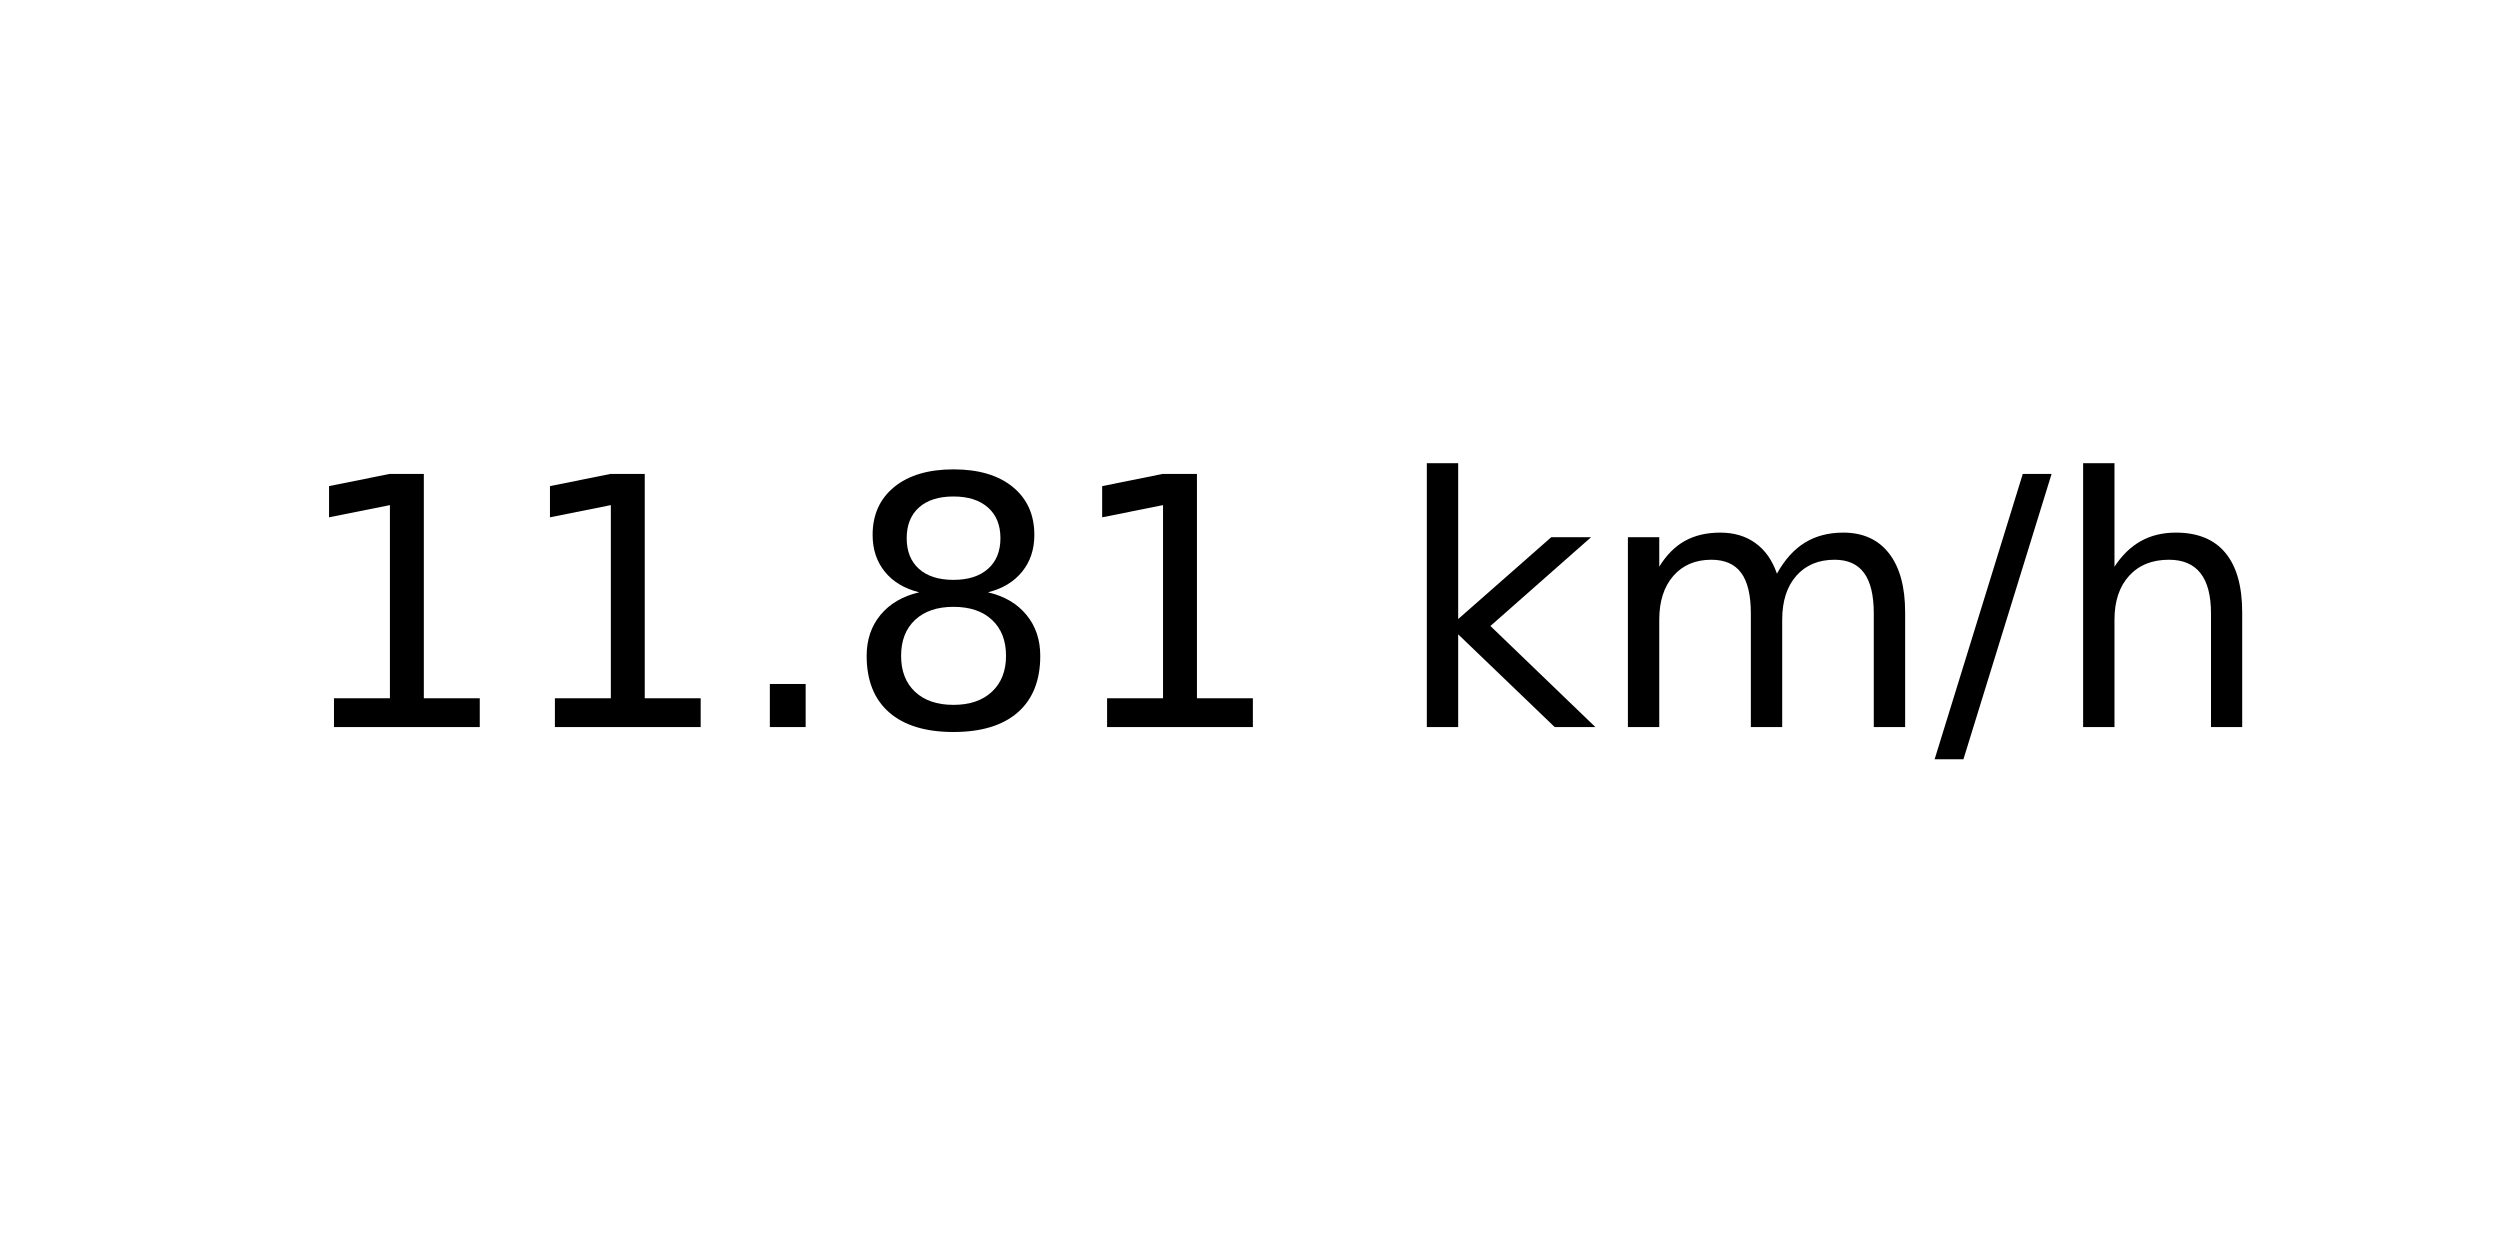
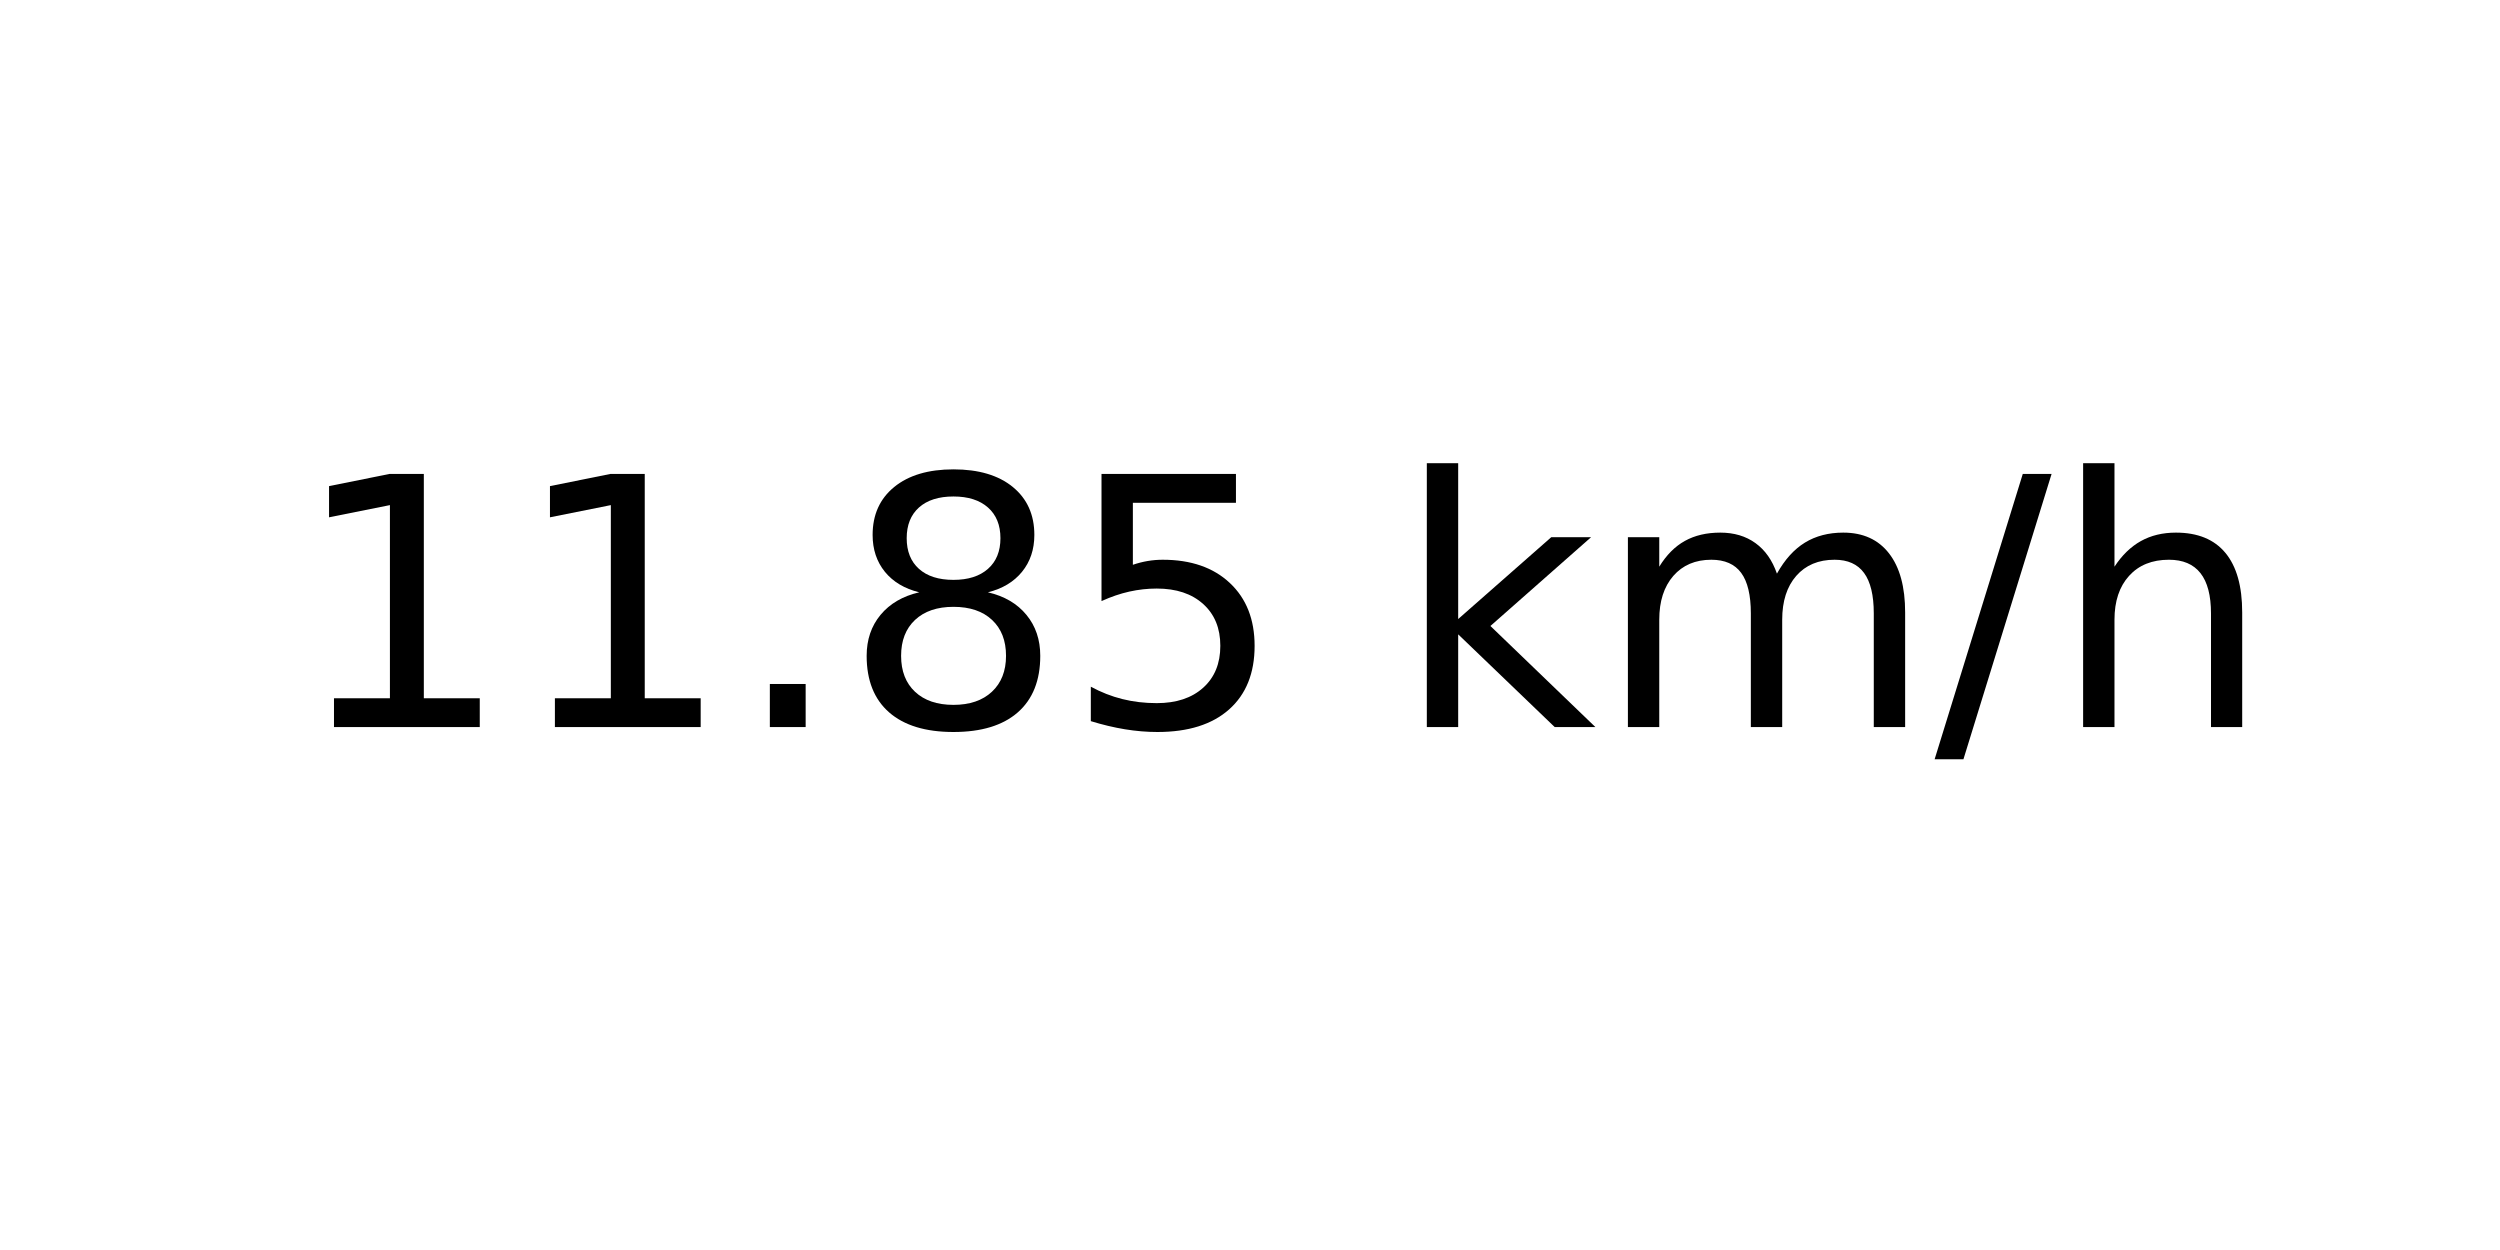
<svg xmlns="http://www.w3.org/2000/svg" xmlns:xlink="http://www.w3.org/1999/xlink" width="72pt" height="36pt" viewBox="0 0 72 36" version="1.1">
  <defs>
    <style type="text/css">*{stroke-linejoin: round; stroke-linecap: butt}</style>
  </defs>
  <g id="figure_1">
    <g id="axes_1">
      <g id="text_1">
        <g transform="translate(8.378125 20.93937) scale(0.1 -0.1)">
          <defs>
            <path id="DejaVuSans-31" d="M 794 531  L 1825 531  L 1825 4091  L 703 3866  L 703 4441  L 1819 4666  L 2450 4666  L 2450 531  L 3481 531  L 3481 0  L 794 0  L 794 531  z " transform="scale(0.015625)" />
            <path id="DejaVuSans-2e" d="M 684 794  L 1344 794  L 1344 0  L 684 0  L 684 794  z " transform="scale(0.015625)" />
            <path id="DejaVuSans-38" d="M 2034 2216  Q 1584 2216 1326 1975  Q 1069 1734 1069 1313  Q 1069 891 1326 650  Q 1584 409 2034 409  Q 2484 409 2743 651  Q 3003 894 3003 1313  Q 3003 1734 2745 1975  Q 2488 2216 2034 2216  z M 1403 2484  Q 997 2584 770 2862  Q 544 3141 544 3541  Q 544 4100 942 4425  Q 1341 4750 2034 4750  Q 2731 4750 3128 4425  Q 3525 4100 3525 3541  Q 3525 3141 3298 2862  Q 3072 2584 2669 2484  Q 3125 2378 3379 2068  Q 3634 1759 3634 1313  Q 3634 634 3220 271  Q 2806 -91 2034 -91  Q 1263 -91 848 271  Q 434 634 434 1313  Q 434 1759 690 2068  Q 947 2378 1403 2484  z M 1172 3481  Q 1172 3119 1398 2916  Q 1625 2713 2034 2713  Q 2441 2713 2670 2916  Q 2900 3119 2900 3481  Q 2900 3844 2670 4047  Q 2441 4250 2034 4250  Q 1625 4250 1398 4047  Q 1172 3844 1172 3481  z " transform="scale(0.015625)" />
+             <path id="DejaVuSans-35" d="M 691 4666  L 3169 4666  L 3169 4134  L 1269 4134  L 1269 2991  Q 1406 3038 1543 3061  Q 1681 3084 1819 3084  Q 2600 3084 3056 2656  Q 3513 2228 3513 1497  Q 3513 744 3044 326  Q 2575 -91 1722 -91  Q 1428 -91 1123 -41  Q 819 9 494 109  L 494 744  Q 775 591 1075 516  Q 1375 441 1709 441  Q 2250 441 2565 725  Q 2881 1009 2881 1497  Q 2881 1984 2565 2268  Q 2250 2553 1709 2553  Q 1456 2553 1204 2497  Q 953 2441 691 2322  L 691 4666  z " transform="scale(0.015625)" />
            <path id="DejaVuSans-20" transform="scale(0.015625)" />
            <path id="DejaVuSans-6b" d="M 581 4863  L 1159 4863  L 1159 1991  L 2875 3500  L 3609 3500  L 1753 1863  L 3688 0  L 2938 0  L 1159 1709  L 1159 0  L 581 0  L 581 4863  z " transform="scale(0.015625)" />
            <path id="DejaVuSans-6d" d="M 3328 2828  Q 3544 3216 3844 3400  Q 4144 3584 4550 3584  Q 5097 3584 5394 3201  Q 5691 2819 5691 2113  L 5691 0  L 5113 0  L 5113 2094  Q 5113 2597 4934 2840  Q 4756 3084 4391 3084  Q 3944 3084 3684 2787  Q 3425 2491 3425 1978  L 3425 0  L 2847 0  L 2847 2094  Q 2847 2600 2669 2842  Q 2491 3084 2119 3084  Q 1678 3084 1418 2786  Q 1159 2488 1159 1978  L 1159 0  L 581 0  L 581 3500  L 1159 3500  L 1159 2956  Q 1356 3278 1631 3431  Q 1906 3584 2284 3584  Q 2666 3584 2933 3390  Q 3200 3197 3328 2828  z " transform="scale(0.015625)" />
            <path id="DejaVuSans-2f" d="M 1625 4666  L 2156 4666  L 531 -594  L 0 -594  L 1625 4666  z " transform="scale(0.015625)" />
            <path id="DejaVuSans-68" d="M 3513 2113  L 3513 0  L 2938 0  L 2938 2094  Q 2938 2591 2744 2837  Q 2550 3084 2163 3084  Q 1697 3084 1428 2787  Q 1159 2491 1159 1978  L 1159 0  L 581 0  L 581 4863  L 1159 4863  L 1159 2956  Q 1366 3272 1645 3428  Q 1925 3584 2291 3584  Q 2894 3584 3203 3211  Q 3513 2838 3513 2113  z " transform="scale(0.015625)" />
          </defs>
          <use xlink:href="#DejaVuSans-31" />
          <use xlink:href="#DejaVuSans-31" x="63.623" />
          <use xlink:href="#DejaVuSans-2e" x="127.246" />
          <use xlink:href="#DejaVuSans-38" x="159.033" />
-           <use xlink:href="#DejaVuSans-31" x="222.656" />
+           <use xlink:href="#DejaVuSans-35" x="222.656" />
          <use xlink:href="#DejaVuSans-20" x="286.279" />
          <use xlink:href="#DejaVuSans-6b" x="318.066" />
          <use xlink:href="#DejaVuSans-6d" x="375.977" />
          <use xlink:href="#DejaVuSans-2f" x="473.389" />
          <use xlink:href="#DejaVuSans-68" x="507.08" />
        </g>
      </g>
    </g>
  </g>
</svg>
